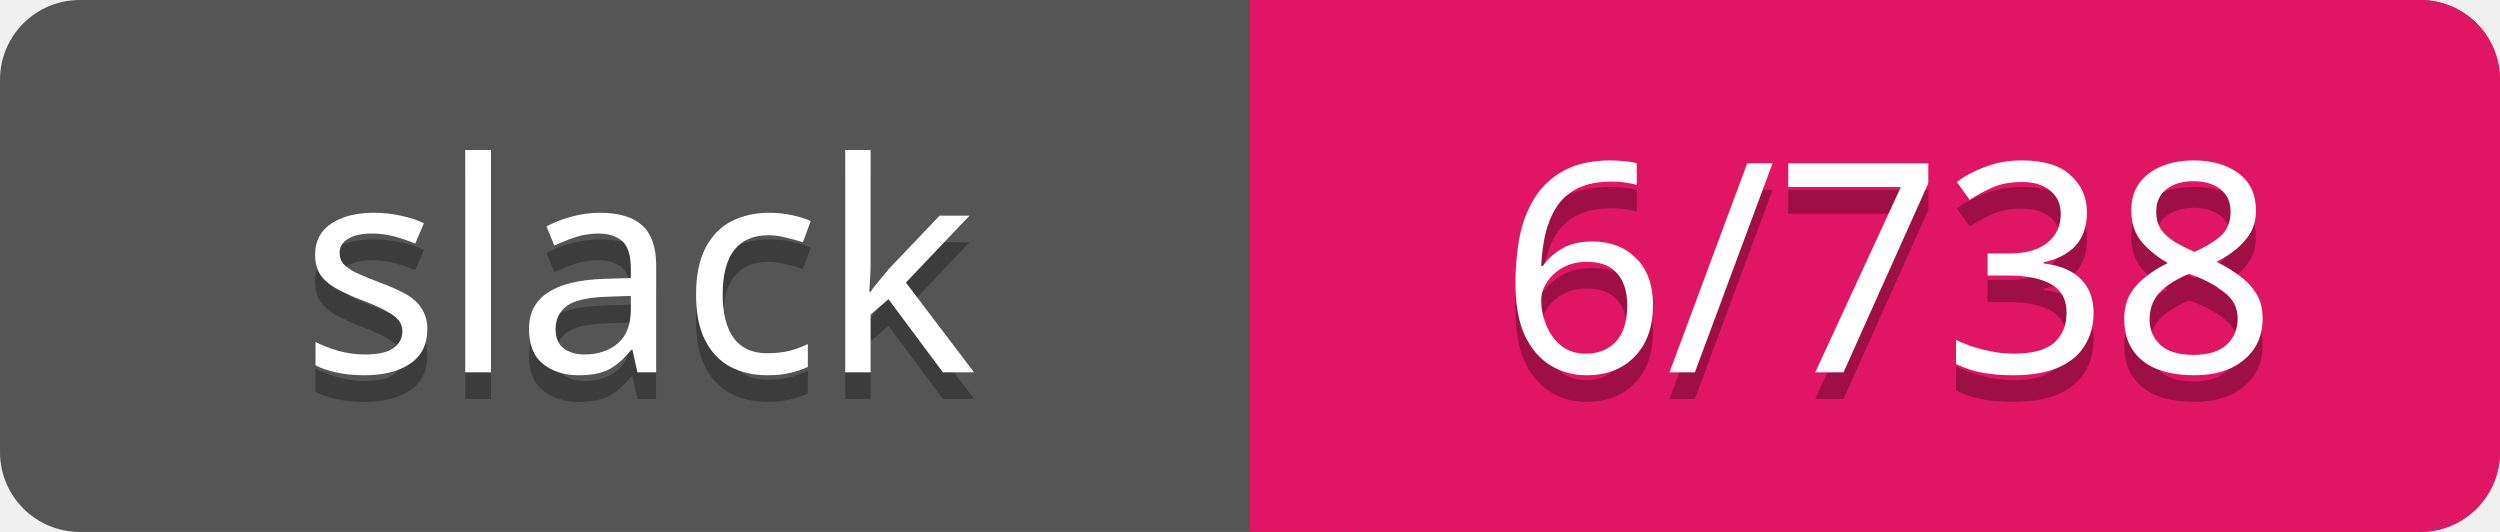
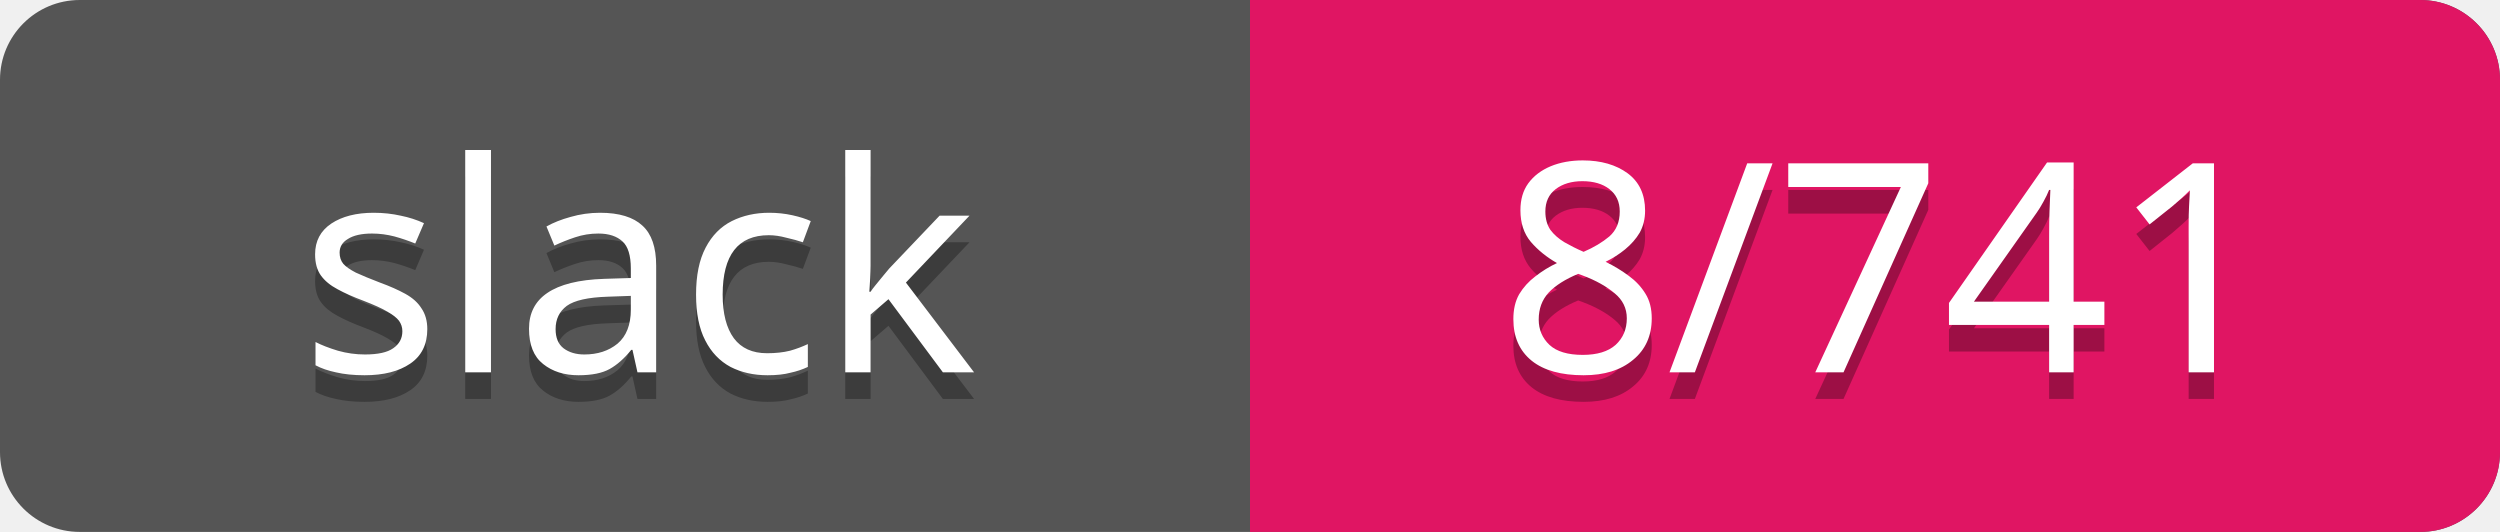
<svg xmlns="http://www.w3.org/2000/svg" width="94" height="20">
  <rect rx="3" width="94" height="20" fill="#555" />
  <rect rx="3" x="47" width="47" height="20" fill="#E01563" />
  <path d="M47 0h4v20h-4z" fill="#E01563" />
  <g text-anchor="middle" font-family="Verdana" font-size="11">
    <text fill="#010101" fill-opacity=".3" x="24" y="15">slack</text>
    <text fill="#fff" x="24" y="14">slack</text>
-     <text fill="#010101" fill-opacity=".3" x="71" y="15">6/738</text>
-     <text fill="#fff" x="71" y="14">6/738</text>
+     <text fill="#010101" fill-opacity=".3" x="71" y="15">8/741</text>
+     <text fill="#fff" x="71" y="14">8/741</text>
  </g>
</svg>
